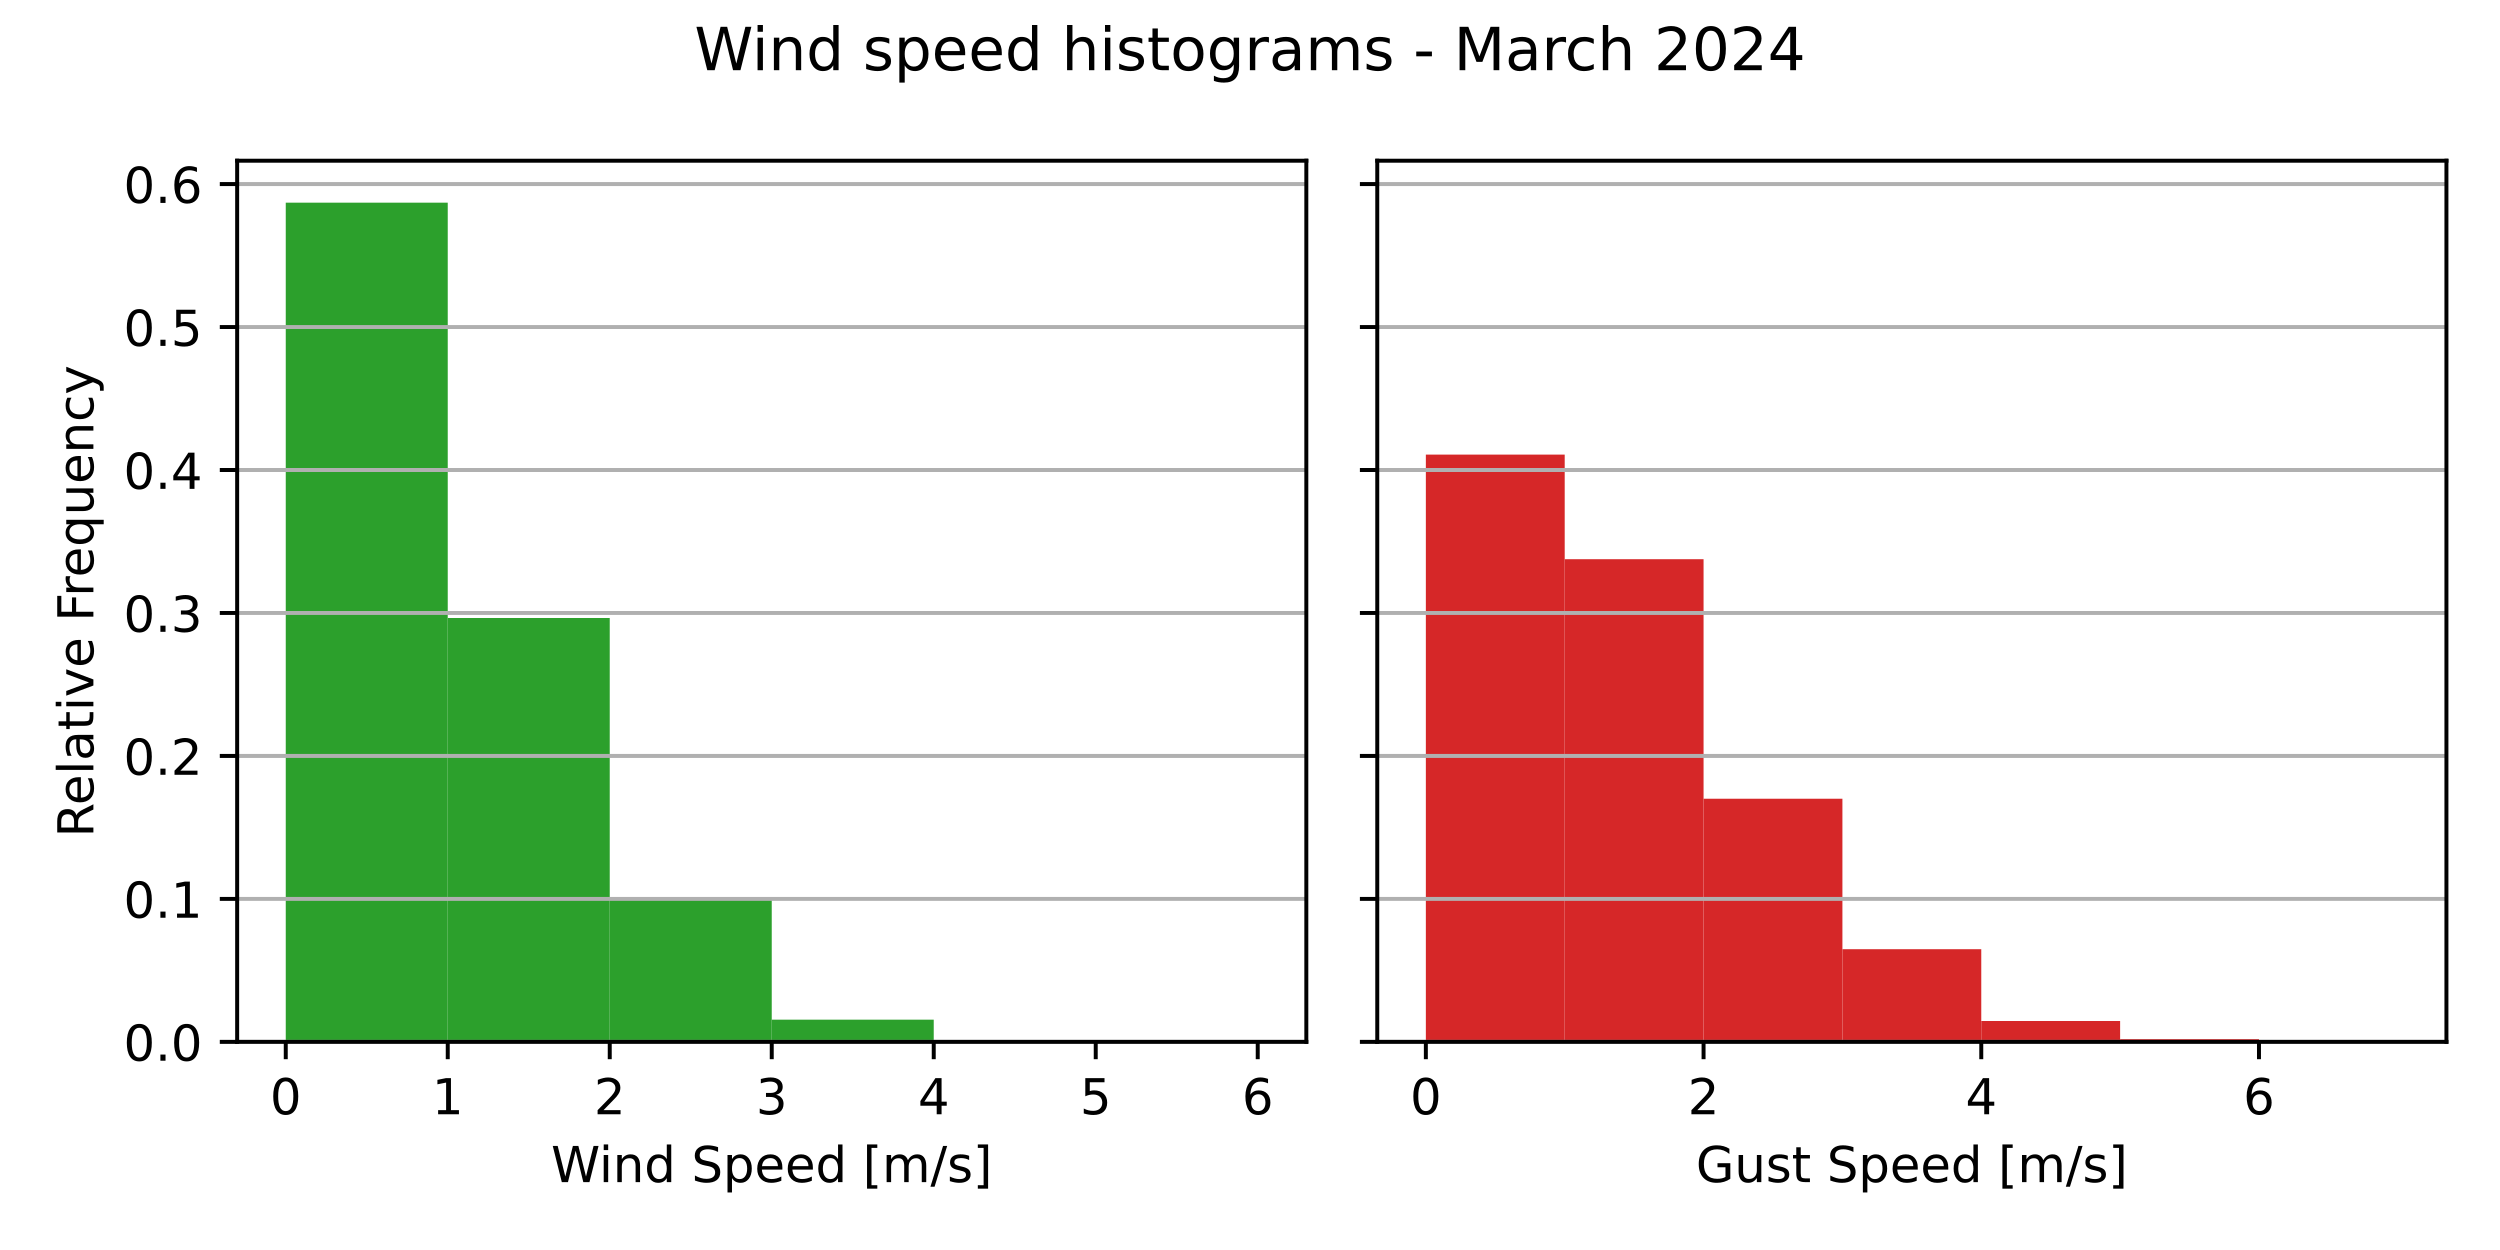
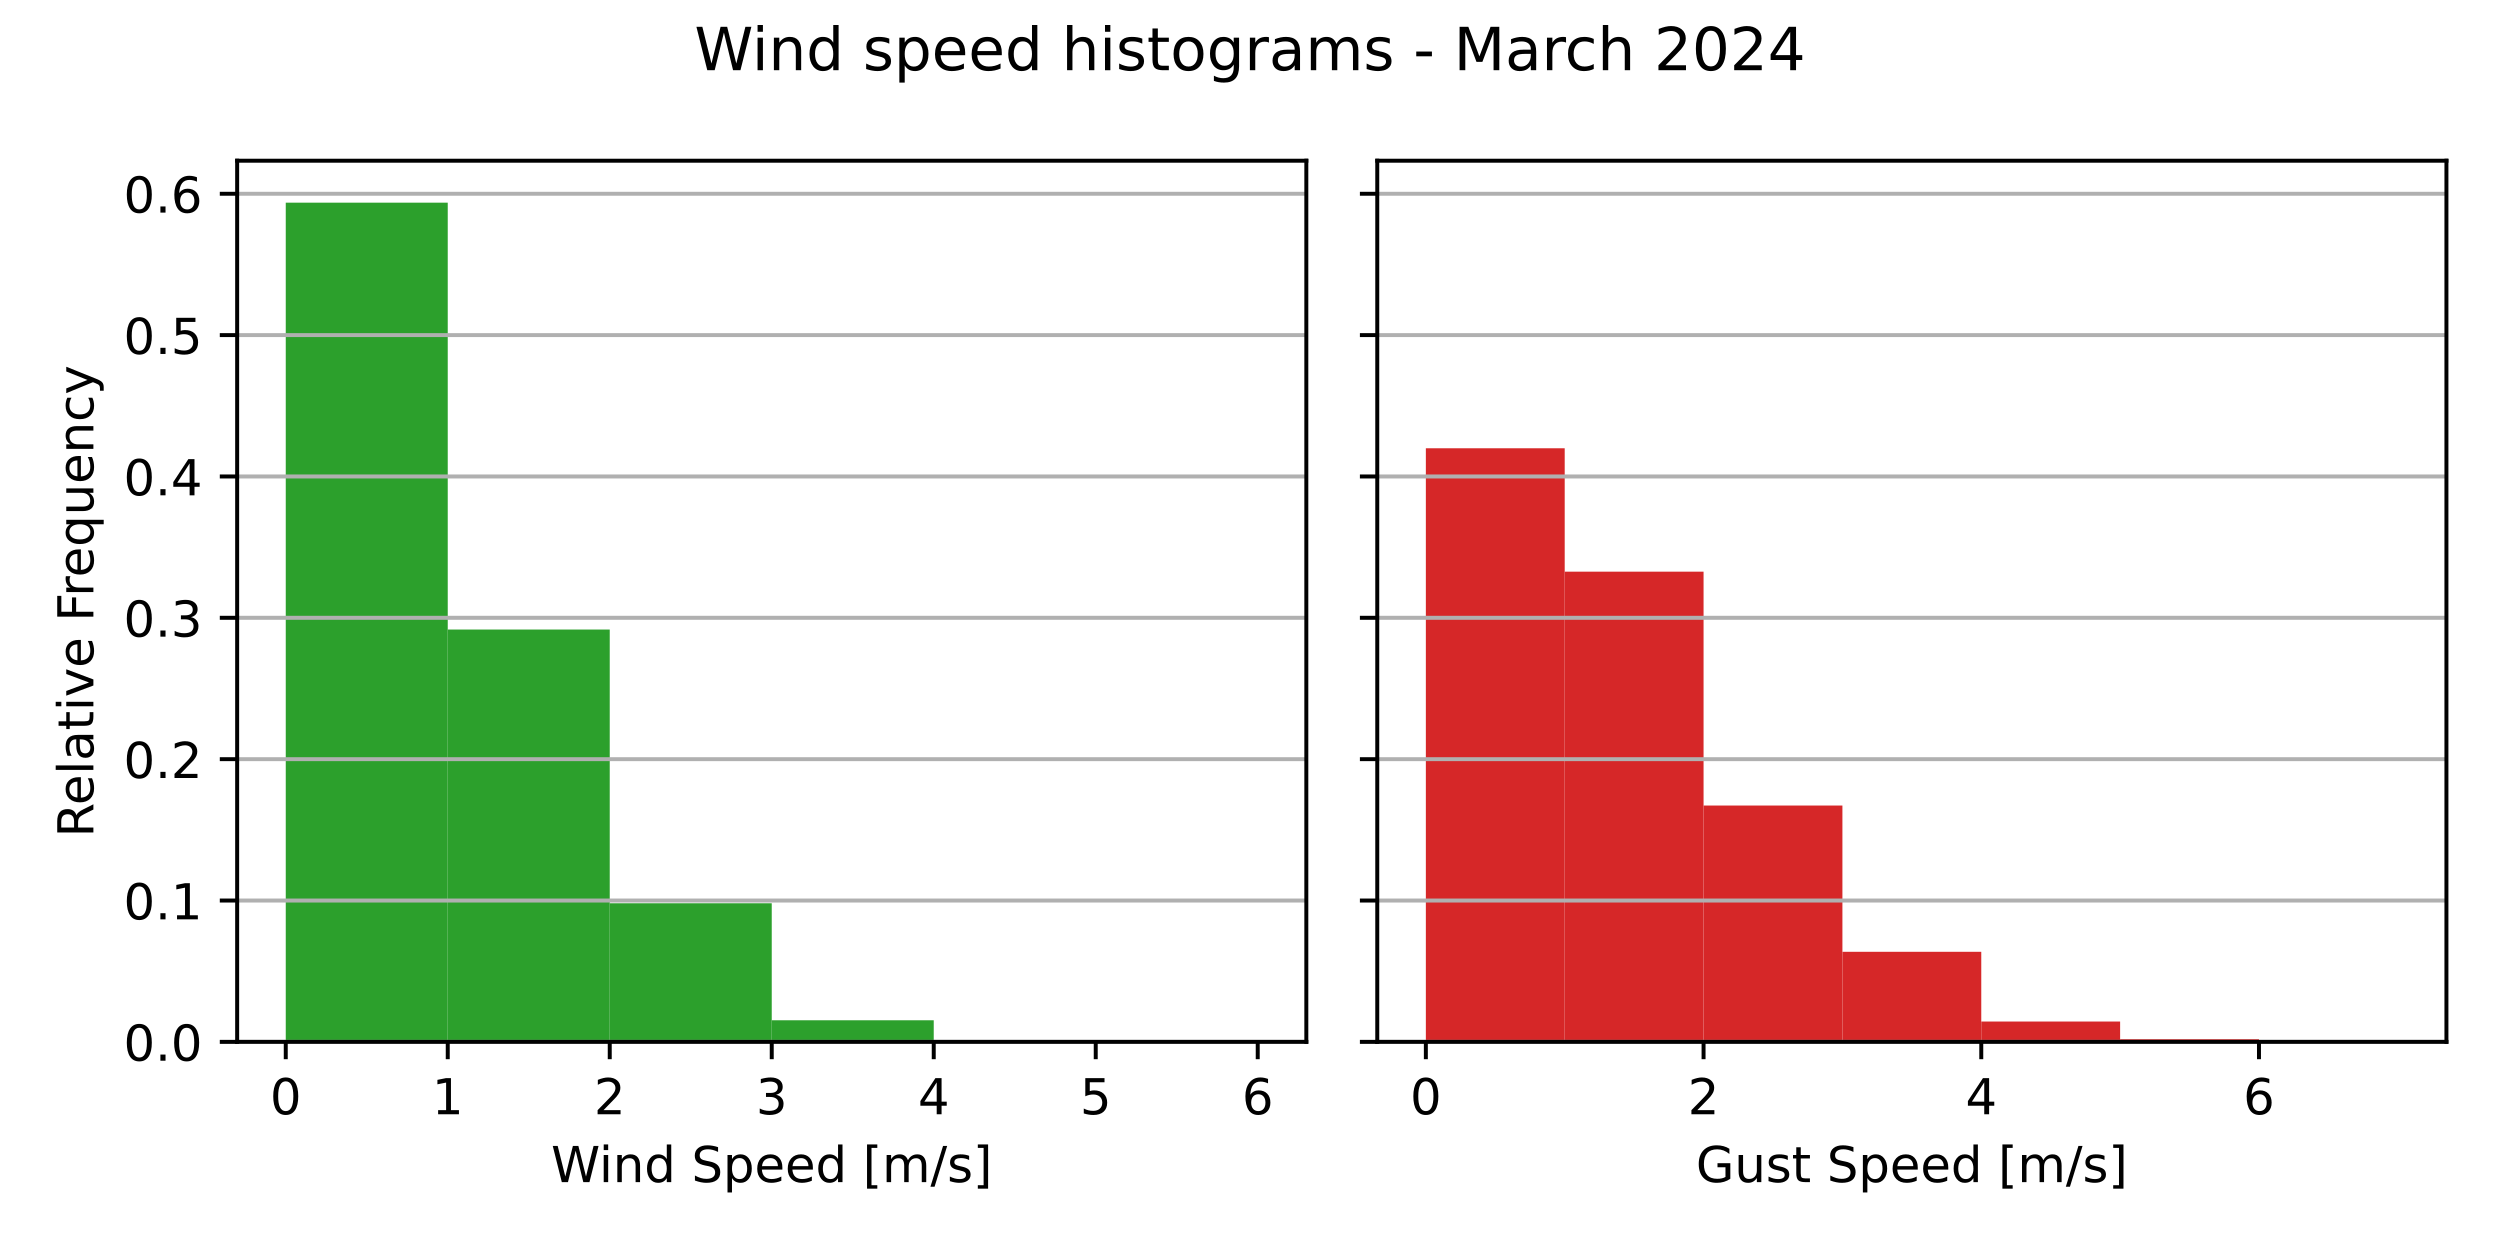
<svg xmlns="http://www.w3.org/2000/svg" xmlns:xlink="http://www.w3.org/1999/xlink" width="504pt" height="252pt" viewBox="0 0 504 252" version="1.1">
  <defs>
    <style type="text/css">*{stroke-linejoin: round; stroke-linecap: butt}</style>
  </defs>
  <g id="figure_1">
    <g id="patch_1">
      <path d="M 0 252  L 504 252  L 504 0  L 0 0  z " style="fill: #ffffff" />
    </g>
    <g id="axes_1">
      <g id="patch_2">
        <path d="M 47.81 210.04  L 263.355 210.04  L 263.355 32.4  L 47.81 32.4  z " style="fill: #ffffff" />
      </g>
      <g id="patch_3">
-         <path d="M 57.608 210.04  L 90.266 210.04  L 90.266 40.859  L 57.608 40.859  z " clip-path="url(#p384ad94d91)" style="fill: #2ca02c" />
+         <path d="M 57.608 210.04  L 90.266 210.04  L 90.266 40.859  L 57.608 40.859  z " clip-path="url(#pd707d65772)" style="fill: #2ca02c" />
      </g>
      <g id="patch_4">
-         <path d="M 90.266 210.04  L 122.924 210.04  L 122.924 124.591  L 90.266 124.591  z " clip-path="url(#p384ad94d91)" style="fill: #2ca02c" />
+         <path d="M 90.266 210.04  L 122.924 210.04  L 122.924 126.908  L 90.266 126.908  z " clip-path="url(#pd707d65772)" style="fill: #2ca02c" />
      </g>
      <g id="patch_5">
-         <path d="M 122.924 210.04  L 155.583 210.04  L 155.583 181.291  L 122.924 181.291  z " clip-path="url(#p384ad94d91)" style="fill: #2ca02c" />
+         <path d="M 122.924 210.04  L 155.583 210.04  L 155.583 182.093  L 122.924 182.093  z " clip-path="url(#pd707d65772)" style="fill: #2ca02c" />
      </g>
      <g id="patch_6">
-         <path d="M 155.583 210.04  L 188.241 210.04  L 188.241 205.566  L 155.583 205.566  z " clip-path="url(#p384ad94d91)" style="fill: #2ca02c" />
+         <path d="M 155.583 210.04  L 188.241 210.04  L 188.241 205.691  L 155.583 205.691  z " clip-path="url(#pd707d65772)" style="fill: #2ca02c" />
      </g>
      <g id="patch_7">
-         <path d="M 188.241 210.04  L 220.899 210.04  L 220.899 209.711  L 188.241 209.711  z " clip-path="url(#p384ad94d91)" style="fill: #2ca02c" />
+         <path d="M 188.241 210.04  L 220.899 210.04  L 220.899 209.72  L 188.241 209.72  z " clip-path="url(#pd707d65772)" style="fill: #2ca02c" />
      </g>
      <g id="patch_8">
-         <path d="M 220.899 210.04  L 253.558 210.04  L 253.558 210.005  L 220.899 210.005  z " clip-path="url(#p384ad94d91)" style="fill: #2ca02c" />
+         <path d="M 220.899 210.04  L 253.558 210.04  L 253.558 210.006  L 220.899 210.006  z " clip-path="url(#pd707d65772)" style="fill: #2ca02c" />
      </g>
      <g id="matplotlib.axis_1">
        <g id="xtick_1">
          <g id="line2d_1">
            <defs>
-               <path id="m1d32d91b98" d="M 0 0  L 0 3.5  " style="stroke: #000000; stroke-width: 0.8" />
+               <path id="m2f6c3e5f54" d="M 0 0  L 0 3.5  " style="stroke: #000000; stroke-width: 0.8" />
            </defs>
            <g>
-               <use xlink:href="#m1d32d91b98" x="57.608" y="210.04" style="stroke: #000000; stroke-width: 0.8" />
+               <use xlink:href="#m2f6c3e5f54" x="57.608" y="210.04" style="stroke: #000000; stroke-width: 0.8" />
            </g>
          </g>
          <g id="text_1">
            <g transform="translate(54.42625 224.6384) scale(0.1 -0.1)">
              <defs>
                <path id="DejaVuSans-30" d="M 2034 4250  Q 1547 4250 1301 3770  Q 1056 3291 1056 2328  Q 1056 1369 1301 889  Q 1547 409 2034 409  Q 2525 409 2770 889  Q 3016 1369 3016 2328  Q 3016 3291 2770 3770  Q 2525 4250 2034 4250  z M 2034 4750  Q 2819 4750 3233 4129  Q 3647 3509 3647 2328  Q 3647 1150 3233 529  Q 2819 -91 2034 -91  Q 1250 -91 836 529  Q 422 1150 422 2328  Q 422 3509 836 4129  Q 1250 4750 2034 4750  z " transform="scale(0.015625)" />
              </defs>
              <use xlink:href="#DejaVuSans-30" />
            </g>
          </g>
        </g>
        <g id="xtick_2">
          <g id="line2d_2">
            <g>
-               <use xlink:href="#m1d32d91b98" x="90.266" y="210.04" style="stroke: #000000; stroke-width: 0.8" />
+               <use xlink:href="#m2f6c3e5f54" x="90.266" y="210.04" style="stroke: #000000; stroke-width: 0.8" />
            </g>
          </g>
          <g id="text_2">
            <g transform="translate(87.08458 224.6384) scale(0.1 -0.1)">
              <defs>
                <path id="DejaVuSans-31" d="M 794 531  L 1825 531  L 1825 4091  L 703 3866  L 703 4441  L 1819 4666  L 2450 4666  L 2450 531  L 3481 531  L 3481 0  L 794 0  L 794 531  z " transform="scale(0.015625)" />
              </defs>
              <use xlink:href="#DejaVuSans-31" />
            </g>
          </g>
        </g>
        <g id="xtick_3">
          <g id="line2d_3">
            <g>
-               <use xlink:href="#m1d32d91b98" x="122.924" y="210.04" style="stroke: #000000; stroke-width: 0.8" />
+               <use xlink:href="#m2f6c3e5f54" x="122.924" y="210.04" style="stroke: #000000; stroke-width: 0.8" />
            </g>
          </g>
          <g id="text_3">
            <g transform="translate(119.7429 224.6384) scale(0.1 -0.1)">
              <defs>
                <path id="DejaVuSans-32" d="M 1228 531  L 3431 531  L 3431 0  L 469 0  L 469 531  Q 828 903 1448 1529  Q 2069 2156 2228 2338  Q 2531 2678 2651 2914  Q 2772 3150 2772 3378  Q 2772 3750 2511 3984  Q 2250 4219 1831 4219  Q 1534 4219 1204 4116  Q 875 4013 500 3803  L 500 4441  Q 881 4594 1212 4672  Q 1544 4750 1819 4750  Q 2544 4750 2975 4387  Q 3406 4025 3406 3419  Q 3406 3131 3298 2873  Q 3191 2616 2906 2266  Q 2828 2175 2409 1742  Q 1991 1309 1228 531  z " transform="scale(0.015625)" />
              </defs>
              <use xlink:href="#DejaVuSans-32" />
            </g>
          </g>
        </g>
        <g id="xtick_4">
          <g id="line2d_4">
            <g>
-               <use xlink:href="#m1d32d91b98" x="155.583" y="210.04" style="stroke: #000000; stroke-width: 0.8" />
+               <use xlink:href="#m2f6c3e5f54" x="155.583" y="210.04" style="stroke: #000000; stroke-width: 0.8" />
            </g>
          </g>
          <g id="text_4">
            <g transform="translate(152.4013 224.6384) scale(0.1 -0.1)">
              <defs>
                <path id="DejaVuSans-33" d="M 2597 2516  Q 3050 2419 3304 2112  Q 3559 1806 3559 1356  Q 3559 666 3084 287  Q 2609 -91 1734 -91  Q 1441 -91 1130 -33  Q 819 25 488 141  L 488 750  Q 750 597 1062 519  Q 1375 441 1716 441  Q 2309 441 2620 675  Q 2931 909 2931 1356  Q 2931 1769 2642 2001  Q 2353 2234 1838 2234  L 1294 2234  L 1294 2753  L 1863 2753  Q 2328 2753 2575 2939  Q 2822 3125 2822 3475  Q 2822 3834 2567 4026  Q 2313 4219 1838 4219  Q 1578 4219 1281 4162  Q 984 4106 628 3988  L 628 4550  Q 988 4650 1302 4700  Q 1616 4750 1894 4750  Q 2613 4750 3031 4423  Q 3450 4097 3450 3541  Q 3450 3153 3228 2886  Q 3006 2619 2597 2516  z " transform="scale(0.015625)" />
              </defs>
              <use xlink:href="#DejaVuSans-33" />
            </g>
          </g>
        </g>
        <g id="xtick_5">
          <g id="line2d_5">
            <g>
-               <use xlink:href="#m1d32d91b98" x="188.241" y="210.04" style="stroke: #000000; stroke-width: 0.8" />
+               <use xlink:href="#m2f6c3e5f54" x="188.241" y="210.04" style="stroke: #000000; stroke-width: 0.8" />
            </g>
          </g>
          <g id="text_5">
            <g transform="translate(185.0596 224.6384) scale(0.1 -0.1)">
              <defs>
                <path id="DejaVuSans-34" d="M 2419 4116  L 825 1625  L 2419 1625  L 2419 4116  z M 2253 4666  L 3047 4666  L 3047 1625  L 3713 1625  L 3713 1100  L 3047 1100  L 3047 0  L 2419 0  L 2419 1100  L 313 1100  L 313 1709  L 2253 4666  z " transform="scale(0.015625)" />
              </defs>
              <use xlink:href="#DejaVuSans-34" />
            </g>
          </g>
        </g>
        <g id="xtick_6">
          <g id="line2d_6">
            <g>
-               <use xlink:href="#m1d32d91b98" x="220.899" y="210.04" style="stroke: #000000; stroke-width: 0.8" />
+               <use xlink:href="#m2f6c3e5f54" x="220.899" y="210.04" style="stroke: #000000; stroke-width: 0.8" />
            </g>
          </g>
          <g id="text_6">
            <g transform="translate(217.7179 224.6384) scale(0.1 -0.1)">
              <defs>
                <path id="DejaVuSans-35" d="M 691 4666  L 3169 4666  L 3169 4134  L 1269 4134  L 1269 2991  Q 1406 3038 1543 3061  Q 1681 3084 1819 3084  Q 2600 3084 3056 2656  Q 3513 2228 3513 1497  Q 3513 744 3044 326  Q 2575 -91 1722 -91  Q 1428 -91 1123 -41  Q 819 9 494 109  L 494 744  Q 775 591 1075 516  Q 1375 441 1709 441  Q 2250 441 2565 725  Q 2881 1009 2881 1497  Q 2881 1984 2565 2268  Q 2250 2553 1709 2553  Q 1456 2553 1204 2497  Q 953 2441 691 2322  L 691 4666  z " transform="scale(0.015625)" />
              </defs>
              <use xlink:href="#DejaVuSans-35" />
            </g>
          </g>
        </g>
        <g id="xtick_7">
          <g id="line2d_7">
            <g>
-               <use xlink:href="#m1d32d91b98" x="253.558" y="210.04" style="stroke: #000000; stroke-width: 0.8" />
+               <use xlink:href="#m2f6c3e5f54" x="253.558" y="210.04" style="stroke: #000000; stroke-width: 0.8" />
            </g>
          </g>
          <g id="text_7">
            <g transform="translate(250.3762 224.6384) scale(0.1 -0.1)">
              <defs>
                <path id="DejaVuSans-36" d="M 2113 2584  Q 1688 2584 1439 2293  Q 1191 2003 1191 1497  Q 1191 994 1439 701  Q 1688 409 2113 409  Q 2538 409 2786 701  Q 3034 994 3034 1497  Q 3034 2003 2786 2293  Q 2538 2584 2113 2584  z M 3366 4563  L 3366 3988  Q 3128 4100 2886 4159  Q 2644 4219 2406 4219  Q 1781 4219 1451 3797  Q 1122 3375 1075 2522  Q 1259 2794 1537 2939  Q 1816 3084 2150 3084  Q 2853 3084 3261 2657  Q 3669 2231 3669 1497  Q 3669 778 3244 343  Q 2819 -91 2113 -91  Q 1303 -91 875 529  Q 447 1150 447 2328  Q 447 3434 972 4092  Q 1497 4750 2381 4750  Q 2619 4750 2861 4703  Q 3103 4656 3366 4563  z " transform="scale(0.015625)" />
              </defs>
              <use xlink:href="#DejaVuSans-36" />
            </g>
          </g>
        </g>
        <g id="text_8">
          <g transform="translate(111.1044 238.3166) scale(0.1 -0.1)">
            <defs>
              <path id="DejaVuSans-57" d="M 213 4666  L 850 4666  L 1831 722  L 2809 4666  L 3519 4666  L 4500 722  L 5478 4666  L 6119 4666  L 4947 0  L 4153 0  L 3169 4050  L 2175 0  L 1381 0  L 213 4666  z " transform="scale(0.015625)" />
              <path id="DejaVuSans-69" d="M 603 3500  L 1178 3500  L 1178 0  L 603 0  L 603 3500  z M 603 4863  L 1178 4863  L 1178 4134  L 603 4134  L 603 4863  z " transform="scale(0.015625)" />
              <path id="DejaVuSans-6e" d="M 3513 2113  L 3513 0  L 2938 0  L 2938 2094  Q 2938 2591 2744 2837  Q 2550 3084 2163 3084  Q 1697 3084 1428 2787  Q 1159 2491 1159 1978  L 1159 0  L 581 0  L 581 3500  L 1159 3500  L 1159 2956  Q 1366 3272 1645 3428  Q 1925 3584 2291 3584  Q 2894 3584 3203 3211  Q 3513 2838 3513 2113  z " transform="scale(0.015625)" />
              <path id="DejaVuSans-64" d="M 2906 2969  L 2906 4863  L 3481 4863  L 3481 0  L 2906 0  L 2906 525  Q 2725 213 2448 61  Q 2172 -91 1784 -91  Q 1150 -91 751 415  Q 353 922 353 1747  Q 353 2572 751 3078  Q 1150 3584 1784 3584  Q 2172 3584 2448 3432  Q 2725 3281 2906 2969  z M 947 1747  Q 947 1113 1208 752  Q 1469 391 1925 391  Q 2381 391 2643 752  Q 2906 1113 2906 1747  Q 2906 2381 2643 2742  Q 2381 3103 1925 3103  Q 1469 3103 1208 2742  Q 947 2381 947 1747  z " transform="scale(0.015625)" />
              <path id="DejaVuSans-20" transform="scale(0.015625)" />
              <path id="DejaVuSans-53" d="M 3425 4513  L 3425 3897  Q 3066 4069 2747 4153  Q 2428 4238 2131 4238  Q 1616 4238 1336 4038  Q 1056 3838 1056 3469  Q 1056 3159 1242 3001  Q 1428 2844 1947 2747  L 2328 2669  Q 3034 2534 3370 2195  Q 3706 1856 3706 1288  Q 3706 609 3251 259  Q 2797 -91 1919 -91  Q 1588 -91 1214 -16  Q 841 59 441 206  L 441 856  Q 825 641 1194 531  Q 1563 422 1919 422  Q 2459 422 2753 634  Q 3047 847 3047 1241  Q 3047 1584 2836 1778  Q 2625 1972 2144 2069  L 1759 2144  Q 1053 2284 737 2584  Q 422 2884 422 3419  Q 422 4038 858 4394  Q 1294 4750 2059 4750  Q 2388 4750 2728 4690  Q 3069 4631 3425 4513  z " transform="scale(0.015625)" />
              <path id="DejaVuSans-70" d="M 1159 525  L 1159 -1331  L 581 -1331  L 581 3500  L 1159 3500  L 1159 2969  Q 1341 3281 1617 3432  Q 1894 3584 2278 3584  Q 2916 3584 3314 3078  Q 3713 2572 3713 1747  Q 3713 922 3314 415  Q 2916 -91 2278 -91  Q 1894 -91 1617 61  Q 1341 213 1159 525  z M 3116 1747  Q 3116 2381 2855 2742  Q 2594 3103 2138 3103  Q 1681 3103 1420 2742  Q 1159 2381 1159 1747  Q 1159 1113 1420 752  Q 1681 391 2138 391  Q 2594 391 2855 752  Q 3116 1113 3116 1747  z " transform="scale(0.015625)" />
              <path id="DejaVuSans-65" d="M 3597 1894  L 3597 1613  L 953 1613  Q 991 1019 1311 708  Q 1631 397 2203 397  Q 2534 397 2845 478  Q 3156 559 3463 722  L 3463 178  Q 3153 47 2828 -22  Q 2503 -91 2169 -91  Q 1331 -91 842 396  Q 353 884 353 1716  Q 353 2575 817 3079  Q 1281 3584 2069 3584  Q 2775 3584 3186 3129  Q 3597 2675 3597 1894  z M 3022 2063  Q 3016 2534 2758 2815  Q 2500 3097 2075 3097  Q 1594 3097 1305 2825  Q 1016 2553 972 2059  L 3022 2063  z " transform="scale(0.015625)" />
              <path id="DejaVuSans-5b" d="M 550 4863  L 1875 4863  L 1875 4416  L 1125 4416  L 1125 -397  L 1875 -397  L 1875 -844  L 550 -844  L 550 4863  z " transform="scale(0.015625)" />
              <path id="DejaVuSans-6d" d="M 3328 2828  Q 3544 3216 3844 3400  Q 4144 3584 4550 3584  Q 5097 3584 5394 3201  Q 5691 2819 5691 2113  L 5691 0  L 5113 0  L 5113 2094  Q 5113 2597 4934 2840  Q 4756 3084 4391 3084  Q 3944 3084 3684 2787  Q 3425 2491 3425 1978  L 3425 0  L 2847 0  L 2847 2094  Q 2847 2600 2669 2842  Q 2491 3084 2119 3084  Q 1678 3084 1418 2786  Q 1159 2488 1159 1978  L 1159 0  L 581 0  L 581 3500  L 1159 3500  L 1159 2956  Q 1356 3278 1631 3431  Q 1906 3584 2284 3584  Q 2666 3584 2933 3390  Q 3200 3197 3328 2828  z " transform="scale(0.015625)" />
              <path id="DejaVuSans-2f" d="M 1625 4666  L 2156 4666  L 531 -594  L 0 -594  L 1625 4666  z " transform="scale(0.015625)" />
              <path id="DejaVuSans-73" d="M 2834 3397  L 2834 2853  Q 2591 2978 2328 3040  Q 2066 3103 1784 3103  Q 1356 3103 1142 2972  Q 928 2841 928 2578  Q 928 2378 1081 2264  Q 1234 2150 1697 2047  L 1894 2003  Q 2506 1872 2764 1633  Q 3022 1394 3022 966  Q 3022 478 2636 193  Q 2250 -91 1575 -91  Q 1294 -91 989 -36  Q 684 19 347 128  L 347 722  Q 666 556 975 473  Q 1284 391 1588 391  Q 1994 391 2212 530  Q 2431 669 2431 922  Q 2431 1156 2273 1281  Q 2116 1406 1581 1522  L 1381 1569  Q 847 1681 609 1914  Q 372 2147 372 2553  Q 372 3047 722 3315  Q 1072 3584 1716 3584  Q 2034 3584 2315 3537  Q 2597 3491 2834 3397  z " transform="scale(0.015625)" />
              <path id="DejaVuSans-5d" d="M 1947 4863  L 1947 -844  L 622 -844  L 622 -397  L 1369 -397  L 1369 4416  L 622 4416  L 622 4863  L 1947 4863  z " transform="scale(0.015625)" />
            </defs>
            <use xlink:href="#DejaVuSans-57" />
            <use xlink:href="#DejaVuSans-69" x="96.627" />
            <use xlink:href="#DejaVuSans-6e" x="124.41" />
            <use xlink:href="#DejaVuSans-64" x="187.789" />
            <use xlink:href="#DejaVuSans-20" x="251.266" />
            <use xlink:href="#DejaVuSans-53" x="283.053" />
            <use xlink:href="#DejaVuSans-70" x="346.529" />
            <use xlink:href="#DejaVuSans-65" x="410.006" />
            <use xlink:href="#DejaVuSans-65" x="471.529" />
            <use xlink:href="#DejaVuSans-64" x="533.053" />
            <use xlink:href="#DejaVuSans-20" x="596.529" />
            <use xlink:href="#DejaVuSans-5b" x="628.316" />
            <use xlink:href="#DejaVuSans-6d" x="667.33" />
            <use xlink:href="#DejaVuSans-2f" x="764.742" />
            <use xlink:href="#DejaVuSans-73" x="798.434" />
            <use xlink:href="#DejaVuSans-5d" x="850.533" />
          </g>
        </g>
      </g>
      <g id="matplotlib.axis_2">
        <g id="ytick_1">
          <g id="line2d_8">
-             <path d="M 47.81 210.04  L 263.355 210.04  " clip-path="url(#p384ad94d91)" style="fill: none; stroke: #b0b0b0; stroke-width: 0.8; stroke-linecap: square" />
+             <path d="M 47.81 210.04  L 263.355 210.04  " clip-path="url(#pd707d65772)" style="fill: none; stroke: #b0b0b0; stroke-width: 0.8; stroke-linecap: square" />
          </g>
          <g id="line2d_9">
            <defs>
-               <path id="m19de1f04f1" d="M 0 0  L -3.5 0  " style="stroke: #000000; stroke-width: 0.8" />
+               <path id="mdb9e8530e1" d="M 0 0  L -3.5 0  " style="stroke: #000000; stroke-width: 0.8" />
            </defs>
            <g>
-               <use xlink:href="#m19de1f04f1" x="47.81" y="210.04" style="stroke: #000000; stroke-width: 0.8" />
+               <use xlink:href="#mdb9e8530e1" x="47.81" y="210.04" style="stroke: #000000; stroke-width: 0.8" />
            </g>
          </g>
          <g id="text_9">
            <g transform="translate(24.90687 213.8392) scale(0.1 -0.1)">
              <defs>
                <path id="DejaVuSans-2e" d="M 684 794  L 1344 794  L 1344 0  L 684 0  L 684 794  z " transform="scale(0.015625)" />
              </defs>
              <use xlink:href="#DejaVuSans-30" />
              <use xlink:href="#DejaVuSans-2e" x="63.623" />
              <use xlink:href="#DejaVuSans-30" x="95.41" />
            </g>
          </g>
        </g>
        <g id="ytick_2">
          <g id="line2d_10">
-             <path d="M 47.81 181.218  L 263.355 181.218  " clip-path="url(#p384ad94d91)" style="fill: none; stroke: #b0b0b0; stroke-width: 0.8; stroke-linecap: square" />
+             <path d="M 47.81 181.544  L 263.355 181.544  " clip-path="url(#pd707d65772)" style="fill: none; stroke: #b0b0b0; stroke-width: 0.8; stroke-linecap: square" />
          </g>
          <g id="line2d_11">
            <g>
-               <use xlink:href="#m19de1f04f1" x="47.81" y="181.218" style="stroke: #000000; stroke-width: 0.8" />
+               <use xlink:href="#mdb9e8530e1" x="47.81" y="181.544" style="stroke: #000000; stroke-width: 0.8" />
            </g>
          </g>
          <g id="text_10">
-             <g transform="translate(24.90687 185.0176) scale(0.1 -0.1)">
+             <g transform="translate(24.90687 185.3429) scale(0.1 -0.1)">
              <use xlink:href="#DejaVuSans-30" />
              <use xlink:href="#DejaVuSans-2e" x="63.623" />
              <use xlink:href="#DejaVuSans-31" x="95.41" />
            </g>
          </g>
        </g>
        <g id="ytick_3">
          <g id="line2d_12">
-             <path d="M 47.81 152.397  L 263.355 152.397  " clip-path="url(#p384ad94d91)" style="fill: none; stroke: #b0b0b0; stroke-width: 0.8; stroke-linecap: square" />
+             <path d="M 47.81 153.047  L 263.355 153.047  " clip-path="url(#pd707d65772)" style="fill: none; stroke: #b0b0b0; stroke-width: 0.8; stroke-linecap: square" />
          </g>
          <g id="line2d_13">
            <g>
-               <use xlink:href="#m19de1f04f1" x="47.81" y="152.397" style="stroke: #000000; stroke-width: 0.8" />
+               <use xlink:href="#mdb9e8530e1" x="47.81" y="153.047" style="stroke: #000000; stroke-width: 0.8" />
            </g>
          </g>
          <g id="text_11">
-             <g transform="translate(24.90687 156.196) scale(0.1 -0.1)">
+             <g transform="translate(24.90687 156.8466) scale(0.1 -0.1)">
              <use xlink:href="#DejaVuSans-30" />
              <use xlink:href="#DejaVuSans-2e" x="63.623" />
              <use xlink:href="#DejaVuSans-32" x="95.41" />
            </g>
          </g>
        </g>
        <g id="ytick_4">
          <g id="line2d_14">
-             <path d="M 47.81 123.575  L 263.355 123.575  " clip-path="url(#p384ad94d91)" style="fill: none; stroke: #b0b0b0; stroke-width: 0.8; stroke-linecap: square" />
+             <path d="M 47.81 124.551  L 263.355 124.551  " clip-path="url(#pd707d65772)" style="fill: none; stroke: #b0b0b0; stroke-width: 0.8; stroke-linecap: square" />
          </g>
          <g id="line2d_15">
            <g>
-               <use xlink:href="#m19de1f04f1" x="47.81" y="123.575" style="stroke: #000000; stroke-width: 0.8" />
+               <use xlink:href="#mdb9e8530e1" x="47.81" y="124.551" style="stroke: #000000; stroke-width: 0.8" />
            </g>
          </g>
          <g id="text_12">
-             <g transform="translate(24.90687 127.3743) scale(0.1 -0.1)">
+             <g transform="translate(24.90687 128.3503) scale(0.1 -0.1)">
              <use xlink:href="#DejaVuSans-30" />
              <use xlink:href="#DejaVuSans-2e" x="63.623" />
              <use xlink:href="#DejaVuSans-33" x="95.41" />
            </g>
          </g>
        </g>
        <g id="ytick_5">
          <g id="line2d_16">
-             <path d="M 47.81 94.754  L 263.355 94.754  " clip-path="url(#p384ad94d91)" style="fill: none; stroke: #b0b0b0; stroke-width: 0.8; stroke-linecap: square" />
+             <path d="M 47.81 96.055  L 263.355 96.055  " clip-path="url(#pd707d65772)" style="fill: none; stroke: #b0b0b0; stroke-width: 0.8; stroke-linecap: square" />
          </g>
          <g id="line2d_17">
            <g>
-               <use xlink:href="#m19de1f04f1" x="47.81" y="94.754" style="stroke: #000000; stroke-width: 0.8" />
+               <use xlink:href="#mdb9e8530e1" x="47.81" y="96.055" style="stroke: #000000; stroke-width: 0.8" />
            </g>
          </g>
          <g id="text_13">
-             <g transform="translate(24.90687 98.55272) scale(0.1 -0.1)">
+             <g transform="translate(24.90687 99.85404) scale(0.1 -0.1)">
              <use xlink:href="#DejaVuSans-30" />
              <use xlink:href="#DejaVuSans-2e" x="63.623" />
              <use xlink:href="#DejaVuSans-34" x="95.41" />
            </g>
          </g>
        </g>
        <g id="ytick_6">
          <g id="line2d_18">
-             <path d="M 47.81 65.932  L 263.355 65.932  " clip-path="url(#p384ad94d91)" style="fill: none; stroke: #b0b0b0; stroke-width: 0.8; stroke-linecap: square" />
+             <path d="M 47.81 67.559  L 263.355 67.559  " clip-path="url(#pd707d65772)" style="fill: none; stroke: #b0b0b0; stroke-width: 0.8; stroke-linecap: square" />
          </g>
          <g id="line2d_19">
            <g>
-               <use xlink:href="#m19de1f04f1" x="47.81" y="65.932" style="stroke: #000000; stroke-width: 0.8" />
+               <use xlink:href="#mdb9e8530e1" x="47.81" y="67.559" style="stroke: #000000; stroke-width: 0.8" />
            </g>
          </g>
          <g id="text_14">
-             <g transform="translate(24.90687 69.7311) scale(0.1 -0.1)">
+             <g transform="translate(24.90687 71.35774) scale(0.1 -0.1)">
              <use xlink:href="#DejaVuSans-30" />
              <use xlink:href="#DejaVuSans-2e" x="63.623" />
              <use xlink:href="#DejaVuSans-35" x="95.41" />
            </g>
          </g>
        </g>
        <g id="ytick_7">
          <g id="line2d_20">
-             <path d="M 47.81 37.11  L 263.355 37.11  " clip-path="url(#p384ad94d91)" style="fill: none; stroke: #b0b0b0; stroke-width: 0.8; stroke-linecap: square" />
+             <path d="M 47.81 39.062  L 263.355 39.062  " clip-path="url(#pd707d65772)" style="fill: none; stroke: #b0b0b0; stroke-width: 0.8; stroke-linecap: square" />
          </g>
          <g id="line2d_21">
            <g>
-               <use xlink:href="#m19de1f04f1" x="47.81" y="37.11" style="stroke: #000000; stroke-width: 0.8" />
+               <use xlink:href="#mdb9e8530e1" x="47.81" y="39.062" style="stroke: #000000; stroke-width: 0.8" />
            </g>
          </g>
          <g id="text_15">
-             <g transform="translate(24.90687 40.90948) scale(0.1 -0.1)">
+             <g transform="translate(24.90687 42.86145) scale(0.1 -0.1)">
              <use xlink:href="#DejaVuSans-30" />
              <use xlink:href="#DejaVuSans-2e" x="63.623" />
              <use xlink:href="#DejaVuSans-36" x="95.41" />
            </g>
          </g>
        </g>
        <g id="text_16">
          <g transform="translate(18.82719 168.8028) rotate(-90) scale(0.1 -0.1)">
            <defs>
              <path id="DejaVuSans-52" d="M 2841 2188  Q 3044 2119 3236 1894  Q 3428 1669 3622 1275  L 4263 0  L 3584 0  L 2988 1197  Q 2756 1666 2539 1819  Q 2322 1972 1947 1972  L 1259 1972  L 1259 0  L 628 0  L 628 4666  L 2053 4666  Q 2853 4666 3247 4331  Q 3641 3997 3641 3322  Q 3641 2881 3436 2590  Q 3231 2300 2841 2188  z M 1259 4147  L 1259 2491  L 2053 2491  Q 2509 2491 2742 2702  Q 2975 2913 2975 3322  Q 2975 3731 2742 3939  Q 2509 4147 2053 4147  L 1259 4147  z " transform="scale(0.015625)" />
              <path id="DejaVuSans-6c" d="M 603 4863  L 1178 4863  L 1178 0  L 603 0  L 603 4863  z " transform="scale(0.015625)" />
              <path id="DejaVuSans-61" d="M 2194 1759  Q 1497 1759 1228 1600  Q 959 1441 959 1056  Q 959 750 1161 570  Q 1363 391 1709 391  Q 2188 391 2477 730  Q 2766 1069 2766 1631  L 2766 1759  L 2194 1759  z M 3341 1997  L 3341 0  L 2766 0  L 2766 531  Q 2569 213 2275 61  Q 1981 -91 1556 -91  Q 1019 -91 701 211  Q 384 513 384 1019  Q 384 1609 779 1909  Q 1175 2209 1959 2209  L 2766 2209  L 2766 2266  Q 2766 2663 2505 2880  Q 2244 3097 1772 3097  Q 1472 3097 1187 3025  Q 903 2953 641 2809  L 641 3341  Q 956 3463 1253 3523  Q 1550 3584 1831 3584  Q 2591 3584 2966 3190  Q 3341 2797 3341 1997  z " transform="scale(0.015625)" />
              <path id="DejaVuSans-74" d="M 1172 4494  L 1172 3500  L 2356 3500  L 2356 3053  L 1172 3053  L 1172 1153  Q 1172 725 1289 603  Q 1406 481 1766 481  L 2356 481  L 2356 0  L 1766 0  Q 1100 0 847 248  Q 594 497 594 1153  L 594 3053  L 172 3053  L 172 3500  L 594 3500  L 594 4494  L 1172 4494  z " transform="scale(0.015625)" />
              <path id="DejaVuSans-76" d="M 191 3500  L 800 3500  L 1894 563  L 2988 3500  L 3597 3500  L 2284 0  L 1503 0  L 191 3500  z " transform="scale(0.015625)" />
              <path id="DejaVuSans-46" d="M 628 4666  L 3309 4666  L 3309 4134  L 1259 4134  L 1259 2759  L 3109 2759  L 3109 2228  L 1259 2228  L 1259 0  L 628 0  L 628 4666  z " transform="scale(0.015625)" />
              <path id="DejaVuSans-72" d="M 2631 2963  Q 2534 3019 2420 3045  Q 2306 3072 2169 3072  Q 1681 3072 1420 2755  Q 1159 2438 1159 1844  L 1159 0  L 581 0  L 581 3500  L 1159 3500  L 1159 2956  Q 1341 3275 1631 3429  Q 1922 3584 2338 3584  Q 2397 3584 2469 3576  Q 2541 3569 2628 3553  L 2631 2963  z " transform="scale(0.015625)" />
              <path id="DejaVuSans-71" d="M 947 1747  Q 947 1113 1208 752  Q 1469 391 1925 391  Q 2381 391 2643 752  Q 2906 1113 2906 1747  Q 2906 2381 2643 2742  Q 2381 3103 1925 3103  Q 1469 3103 1208 2742  Q 947 2381 947 1747  z M 2906 525  Q 2725 213 2448 61  Q 2172 -91 1784 -91  Q 1150 -91 751 415  Q 353 922 353 1747  Q 353 2572 751 3078  Q 1150 3584 1784 3584  Q 2172 3584 2448 3432  Q 2725 3281 2906 2969  L 2906 3500  L 3481 3500  L 3481 -1331  L 2906 -1331  L 2906 525  z " transform="scale(0.015625)" />
              <path id="DejaVuSans-75" d="M 544 1381  L 544 3500  L 1119 3500  L 1119 1403  Q 1119 906 1312 657  Q 1506 409 1894 409  Q 2359 409 2629 706  Q 2900 1003 2900 1516  L 2900 3500  L 3475 3500  L 3475 0  L 2900 0  L 2900 538  Q 2691 219 2414 64  Q 2138 -91 1772 -91  Q 1169 -91 856 284  Q 544 659 544 1381  z M 1991 3584  L 1991 3584  z " transform="scale(0.015625)" />
              <path id="DejaVuSans-63" d="M 3122 3366  L 3122 2828  Q 2878 2963 2633 3030  Q 2388 3097 2138 3097  Q 1578 3097 1268 2742  Q 959 2388 959 1747  Q 959 1106 1268 751  Q 1578 397 2138 397  Q 2388 397 2633 464  Q 2878 531 3122 666  L 3122 134  Q 2881 22 2623 -34  Q 2366 -91 2075 -91  Q 1284 -91 818 406  Q 353 903 353 1747  Q 353 2603 823 3093  Q 1294 3584 2113 3584  Q 2378 3584 2631 3529  Q 2884 3475 3122 3366  z " transform="scale(0.015625)" />
              <path id="DejaVuSans-79" d="M 2059 -325  Q 1816 -950 1584 -1140  Q 1353 -1331 966 -1331  L 506 -1331  L 506 -850  L 844 -850  Q 1081 -850 1212 -737  Q 1344 -625 1503 -206  L 1606 56  L 191 3500  L 800 3500  L 1894 763  L 2988 3500  L 3597 3500  L 2059 -325  z " transform="scale(0.015625)" />
            </defs>
            <use xlink:href="#DejaVuSans-52" />
            <use xlink:href="#DejaVuSans-65" x="64.982" />
            <use xlink:href="#DejaVuSans-6c" x="126.506" />
            <use xlink:href="#DejaVuSans-61" x="154.289" />
            <use xlink:href="#DejaVuSans-74" x="215.568" />
            <use xlink:href="#DejaVuSans-69" x="254.777" />
            <use xlink:href="#DejaVuSans-76" x="282.561" />
            <use xlink:href="#DejaVuSans-65" x="341.74" />
            <use xlink:href="#DejaVuSans-20" x="403.264" />
            <use xlink:href="#DejaVuSans-46" x="435.051" />
            <use xlink:href="#DejaVuSans-72" x="485.32" />
            <use xlink:href="#DejaVuSans-65" x="524.184" />
            <use xlink:href="#DejaVuSans-71" x="585.707" />
            <use xlink:href="#DejaVuSans-75" x="649.184" />
            <use xlink:href="#DejaVuSans-65" x="712.562" />
            <use xlink:href="#DejaVuSans-6e" x="774.086" />
            <use xlink:href="#DejaVuSans-63" x="837.465" />
            <use xlink:href="#DejaVuSans-79" x="892.445" />
          </g>
        </g>
      </g>
      <g id="patch_9">
        <path d="M 47.81 210.04  L 47.81 32.4  " style="fill: none; stroke: #000000; stroke-width: 0.8; stroke-linejoin: miter; stroke-linecap: square" />
      </g>
      <g id="patch_10">
        <path d="M 263.355 210.04  L 263.355 32.4  " style="fill: none; stroke: #000000; stroke-width: 0.8; stroke-linejoin: miter; stroke-linecap: square" />
      </g>
      <g id="patch_11">
        <path d="M 47.81 210.04  L 263.355 210.04  " style="fill: none; stroke: #000000; stroke-width: 0.8; stroke-linejoin: miter; stroke-linecap: square" />
      </g>
      <g id="patch_12">
        <path d="M 47.81 32.4  L 263.355 32.4  " style="fill: none; stroke: #000000; stroke-width: 0.8; stroke-linejoin: miter; stroke-linecap: square" />
      </g>
    </g>
    <g id="axes_2">
      <g id="patch_13">
        <path d="M 277.655 210.04  L 493.2 210.04  L 493.2 32.4  L 277.655 32.4  z " style="fill: #ffffff" />
      </g>
      <g id="patch_14">
-         <path d="M 287.452 210.04  L 315.445 210.04  L 315.445 91.646  L 287.452 91.646  z " clip-path="url(#p4eeaf973dd)" style="fill: #d62728" />
+         <path d="M 287.452 210.04  L 315.445 210.04  L 315.445 90.364  L 287.452 90.364  z " clip-path="url(#p11522e297e)" style="fill: #d62728" />
      </g>
      <g id="patch_15">
-         <path d="M 315.445 210.04  L 343.438 210.04  L 343.438 112.731  L 315.445 112.731  z " clip-path="url(#p4eeaf973dd)" style="fill: #d62728" />
+         <path d="M 315.445 210.04  L 343.438 210.04  L 343.438 115.243  L 315.445 115.243  z " clip-path="url(#p11522e297e)" style="fill: #d62728" />
      </g>
      <g id="patch_16">
-         <path d="M 343.438 210.04  L 371.431 210.04  L 371.431 161.021  L 343.438 161.021  z " clip-path="url(#p4eeaf973dd)" style="fill: #d62728" />
+         <path d="M 343.438 210.04  L 371.431 210.04  L 371.431 162.389  L 343.438 162.389  z " clip-path="url(#p11522e297e)" style="fill: #d62728" />
      </g>
      <g id="patch_17">
-         <path d="M 371.431 210.04  L 399.424 210.04  L 399.424 191.365  L 371.431 191.365  z " clip-path="url(#p4eeaf973dd)" style="fill: #d62728" />
+         <path d="M 371.431 210.04  L 399.424 210.04  L 399.424 191.886  L 371.431 191.886  z " clip-path="url(#p11522e297e)" style="fill: #d62728" />
      </g>
      <g id="patch_18">
-         <path d="M 399.424 210.04  L 427.417 210.04  L 427.417 205.827  L 399.424 205.827  z " clip-path="url(#p4eeaf973dd)" style="fill: #d62728" />
+         <path d="M 399.424 210.04  L 427.417 210.04  L 427.417 205.944  L 399.424 205.944  z " clip-path="url(#p11522e297e)" style="fill: #d62728" />
      </g>
      <g id="patch_19">
-         <path d="M 427.417 210.04  L 455.41 210.04  L 455.41 209.485  L 427.417 209.485  z " clip-path="url(#p4eeaf973dd)" style="fill: #d62728" />
+         <path d="M 427.417 210.04  L 455.41 210.04  L 455.41 209.501  L 427.417 209.501  z " clip-path="url(#p11522e297e)" style="fill: #d62728" />
      </g>
      <g id="patch_20">
-         <path d="M 455.41 210.04  L 483.402 210.04  L 483.402 209.988  L 455.41 209.988  z " clip-path="url(#p4eeaf973dd)" style="fill: #d62728" />
+         <path d="M 455.41 210.04  L 483.402 210.04  L 483.402 209.989  L 455.41 209.989  z " clip-path="url(#p11522e297e)" style="fill: #d62728" />
      </g>
      <g id="matplotlib.axis_3">
        <g id="xtick_8">
          <g id="line2d_22">
            <g>
-               <use xlink:href="#m1d32d91b98" x="287.452" y="210.04" style="stroke: #000000; stroke-width: 0.8" />
+               <use xlink:href="#m2f6c3e5f54" x="287.452" y="210.04" style="stroke: #000000; stroke-width: 0.8" />
            </g>
          </g>
          <g id="text_17">
            <g transform="translate(284.2713 224.6384) scale(0.1 -0.1)">
              <use xlink:href="#DejaVuSans-30" />
            </g>
          </g>
        </g>
        <g id="xtick_9">
          <g id="line2d_23">
            <g>
-               <use xlink:href="#m1d32d91b98" x="343.438" y="210.04" style="stroke: #000000; stroke-width: 0.8" />
+               <use xlink:href="#m2f6c3e5f54" x="343.438" y="210.04" style="stroke: #000000; stroke-width: 0.8" />
            </g>
          </g>
          <g id="text_18">
            <g transform="translate(340.257 224.6384) scale(0.1 -0.1)">
              <use xlink:href="#DejaVuSans-32" />
            </g>
          </g>
        </g>
        <g id="xtick_10">
          <g id="line2d_24">
            <g>
-               <use xlink:href="#m1d32d91b98" x="399.424" y="210.04" style="stroke: #000000; stroke-width: 0.8" />
+               <use xlink:href="#m2f6c3e5f54" x="399.424" y="210.04" style="stroke: #000000; stroke-width: 0.8" />
            </g>
          </g>
          <g id="text_19">
            <g transform="translate(396.2427 224.6384) scale(0.1 -0.1)">
              <use xlink:href="#DejaVuSans-34" />
            </g>
          </g>
        </g>
        <g id="xtick_11">
          <g id="line2d_25">
            <g>
-               <use xlink:href="#m1d32d91b98" x="455.41" y="210.04" style="stroke: #000000; stroke-width: 0.8" />
+               <use xlink:href="#m2f6c3e5f54" x="455.41" y="210.04" style="stroke: #000000; stroke-width: 0.8" />
            </g>
          </g>
          <g id="text_20">
            <g transform="translate(452.2284 224.6384) scale(0.1 -0.1)">
              <use xlink:href="#DejaVuSans-36" />
            </g>
          </g>
        </g>
        <g id="text_21">
          <g transform="translate(341.9048 238.3166) scale(0.1 -0.1)">
            <defs>
              <path id="DejaVuSans-47" d="M 3809 666  L 3809 1919  L 2778 1919  L 2778 2438  L 4434 2438  L 4434 434  Q 4069 175 3628 42  Q 3188 -91 2688 -91  Q 1594 -91 976 548  Q 359 1188 359 2328  Q 359 3472 976 4111  Q 1594 4750 2688 4750  Q 3144 4750 3555 4637  Q 3966 4525 4313 4306  L 4313 3634  Q 3963 3931 3569 4081  Q 3175 4231 2741 4231  Q 1884 4231 1454 3753  Q 1025 3275 1025 2328  Q 1025 1384 1454 906  Q 1884 428 2741 428  Q 3075 428 3337 486  Q 3600 544 3809 666  z " transform="scale(0.015625)" />
            </defs>
            <use xlink:href="#DejaVuSans-47" />
            <use xlink:href="#DejaVuSans-75" x="77.49" />
            <use xlink:href="#DejaVuSans-73" x="140.869" />
            <use xlink:href="#DejaVuSans-74" x="192.969" />
            <use xlink:href="#DejaVuSans-20" x="232.178" />
            <use xlink:href="#DejaVuSans-53" x="263.965" />
            <use xlink:href="#DejaVuSans-70" x="327.441" />
            <use xlink:href="#DejaVuSans-65" x="390.918" />
            <use xlink:href="#DejaVuSans-65" x="452.441" />
            <use xlink:href="#DejaVuSans-64" x="513.965" />
            <use xlink:href="#DejaVuSans-20" x="577.441" />
            <use xlink:href="#DejaVuSans-5b" x="609.229" />
            <use xlink:href="#DejaVuSans-6d" x="648.242" />
            <use xlink:href="#DejaVuSans-2f" x="745.654" />
            <use xlink:href="#DejaVuSans-73" x="779.346" />
            <use xlink:href="#DejaVuSans-5d" x="831.445" />
          </g>
        </g>
      </g>
      <g id="matplotlib.axis_4">
        <g id="ytick_8">
          <g id="line2d_26">
-             <path d="M 277.655 210.04  L 493.2 210.04  " clip-path="url(#p4eeaf973dd)" style="fill: none; stroke: #b0b0b0; stroke-width: 0.8; stroke-linecap: square" />
+             <path d="M 277.655 210.04  L 493.2 210.04  " clip-path="url(#p11522e297e)" style="fill: none; stroke: #b0b0b0; stroke-width: 0.8; stroke-linecap: square" />
          </g>
          <g id="line2d_27">
            <g>
-               <use xlink:href="#m19de1f04f1" x="277.655" y="210.04" style="stroke: #000000; stroke-width: 0.8" />
+               <use xlink:href="#mdb9e8530e1" x="277.655" y="210.04" style="stroke: #000000; stroke-width: 0.8" />
            </g>
          </g>
        </g>
        <g id="ytick_9">
          <g id="line2d_28">
-             <path d="M 277.655 181.218  L 493.2 181.218  " clip-path="url(#p4eeaf973dd)" style="fill: none; stroke: #b0b0b0; stroke-width: 0.8; stroke-linecap: square" />
+             <path d="M 277.655 181.544  L 493.2 181.544  " clip-path="url(#p11522e297e)" style="fill: none; stroke: #b0b0b0; stroke-width: 0.8; stroke-linecap: square" />
          </g>
          <g id="line2d_29">
            <g>
-               <use xlink:href="#m19de1f04f1" x="277.655" y="181.218" style="stroke: #000000; stroke-width: 0.8" />
+               <use xlink:href="#mdb9e8530e1" x="277.655" y="181.544" style="stroke: #000000; stroke-width: 0.8" />
            </g>
          </g>
        </g>
        <g id="ytick_10">
          <g id="line2d_30">
-             <path d="M 277.655 152.397  L 493.2 152.397  " clip-path="url(#p4eeaf973dd)" style="fill: none; stroke: #b0b0b0; stroke-width: 0.8; stroke-linecap: square" />
+             <path d="M 277.655 153.047  L 493.2 153.047  " clip-path="url(#p11522e297e)" style="fill: none; stroke: #b0b0b0; stroke-width: 0.8; stroke-linecap: square" />
          </g>
          <g id="line2d_31">
            <g>
-               <use xlink:href="#m19de1f04f1" x="277.655" y="152.397" style="stroke: #000000; stroke-width: 0.8" />
+               <use xlink:href="#mdb9e8530e1" x="277.655" y="153.047" style="stroke: #000000; stroke-width: 0.8" />
            </g>
          </g>
        </g>
        <g id="ytick_11">
          <g id="line2d_32">
-             <path d="M 277.655 123.575  L 493.2 123.575  " clip-path="url(#p4eeaf973dd)" style="fill: none; stroke: #b0b0b0; stroke-width: 0.8; stroke-linecap: square" />
+             <path d="M 277.655 124.551  L 493.2 124.551  " clip-path="url(#p11522e297e)" style="fill: none; stroke: #b0b0b0; stroke-width: 0.8; stroke-linecap: square" />
          </g>
          <g id="line2d_33">
            <g>
-               <use xlink:href="#m19de1f04f1" x="277.655" y="123.575" style="stroke: #000000; stroke-width: 0.8" />
+               <use xlink:href="#mdb9e8530e1" x="277.655" y="124.551" style="stroke: #000000; stroke-width: 0.8" />
            </g>
          </g>
        </g>
        <g id="ytick_12">
          <g id="line2d_34">
-             <path d="M 277.655 94.754  L 493.2 94.754  " clip-path="url(#p4eeaf973dd)" style="fill: none; stroke: #b0b0b0; stroke-width: 0.8; stroke-linecap: square" />
+             <path d="M 277.655 96.055  L 493.2 96.055  " clip-path="url(#p11522e297e)" style="fill: none; stroke: #b0b0b0; stroke-width: 0.8; stroke-linecap: square" />
          </g>
          <g id="line2d_35">
            <g>
-               <use xlink:href="#m19de1f04f1" x="277.655" y="94.754" style="stroke: #000000; stroke-width: 0.8" />
+               <use xlink:href="#mdb9e8530e1" x="277.655" y="96.055" style="stroke: #000000; stroke-width: 0.8" />
            </g>
          </g>
        </g>
        <g id="ytick_13">
          <g id="line2d_36">
-             <path d="M 277.655 65.932  L 493.2 65.932  " clip-path="url(#p4eeaf973dd)" style="fill: none; stroke: #b0b0b0; stroke-width: 0.8; stroke-linecap: square" />
+             <path d="M 277.655 67.559  L 493.2 67.559  " clip-path="url(#p11522e297e)" style="fill: none; stroke: #b0b0b0; stroke-width: 0.8; stroke-linecap: square" />
          </g>
          <g id="line2d_37">
            <g>
-               <use xlink:href="#m19de1f04f1" x="277.655" y="65.932" style="stroke: #000000; stroke-width: 0.8" />
+               <use xlink:href="#mdb9e8530e1" x="277.655" y="67.559" style="stroke: #000000; stroke-width: 0.8" />
            </g>
          </g>
        </g>
        <g id="ytick_14">
          <g id="line2d_38">
-             <path d="M 277.655 37.11  L 493.2 37.11  " clip-path="url(#p4eeaf973dd)" style="fill: none; stroke: #b0b0b0; stroke-width: 0.8; stroke-linecap: square" />
+             <path d="M 277.655 39.062  L 493.2 39.062  " clip-path="url(#p11522e297e)" style="fill: none; stroke: #b0b0b0; stroke-width: 0.8; stroke-linecap: square" />
          </g>
          <g id="line2d_39">
            <g>
-               <use xlink:href="#m19de1f04f1" x="277.655" y="37.11" style="stroke: #000000; stroke-width: 0.8" />
+               <use xlink:href="#mdb9e8530e1" x="277.655" y="39.062" style="stroke: #000000; stroke-width: 0.8" />
            </g>
          </g>
        </g>
      </g>
      <g id="patch_21">
        <path d="M 277.655 210.04  L 277.655 32.4  " style="fill: none; stroke: #000000; stroke-width: 0.8; stroke-linejoin: miter; stroke-linecap: square" />
      </g>
      <g id="patch_22">
        <path d="M 493.2 210.04  L 493.2 32.4  " style="fill: none; stroke: #000000; stroke-width: 0.8; stroke-linejoin: miter; stroke-linecap: square" />
      </g>
      <g id="patch_23">
        <path d="M 277.655 210.04  L 493.2 210.04  " style="fill: none; stroke: #000000; stroke-width: 0.8; stroke-linejoin: miter; stroke-linecap: square" />
      </g>
      <g id="patch_24">
        <path d="M 277.655 32.4  L 493.2 32.4  " style="fill: none; stroke: #000000; stroke-width: 0.8; stroke-linejoin: miter; stroke-linecap: square" />
      </g>
    </g>
    <g id="text_22">
      <g transform="translate(139.9997 14.15813) scale(0.12 -0.12)">
        <defs>
          <path id="DejaVuSans-68" d="M 3513 2113  L 3513 0  L 2938 0  L 2938 2094  Q 2938 2591 2744 2837  Q 2550 3084 2163 3084  Q 1697 3084 1428 2787  Q 1159 2491 1159 1978  L 1159 0  L 581 0  L 581 4863  L 1159 4863  L 1159 2956  Q 1366 3272 1645 3428  Q 1925 3584 2291 3584  Q 2894 3584 3203 3211  Q 3513 2838 3513 2113  z " transform="scale(0.015625)" />
          <path id="DejaVuSans-6f" d="M 1959 3097  Q 1497 3097 1228 2736  Q 959 2375 959 1747  Q 959 1119 1226 758  Q 1494 397 1959 397  Q 2419 397 2687 759  Q 2956 1122 2956 1747  Q 2956 2369 2687 2733  Q 2419 3097 1959 3097  z M 1959 3584  Q 2709 3584 3137 3096  Q 3566 2609 3566 1747  Q 3566 888 3137 398  Q 2709 -91 1959 -91  Q 1206 -91 779 398  Q 353 888 353 1747  Q 353 2609 779 3096  Q 1206 3584 1959 3584  z " transform="scale(0.015625)" />
          <path id="DejaVuSans-67" d="M 2906 1791  Q 2906 2416 2648 2759  Q 2391 3103 1925 3103  Q 1463 3103 1205 2759  Q 947 2416 947 1791  Q 947 1169 1205 825  Q 1463 481 1925 481  Q 2391 481 2648 825  Q 2906 1169 2906 1791  z M 3481 434  Q 3481 -459 3084 -895  Q 2688 -1331 1869 -1331  Q 1566 -1331 1297 -1286  Q 1028 -1241 775 -1147  L 775 -588  Q 1028 -725 1275 -790  Q 1522 -856 1778 -856  Q 2344 -856 2625 -561  Q 2906 -266 2906 331  L 2906 616  Q 2728 306 2450 153  Q 2172 0 1784 0  Q 1141 0 747 490  Q 353 981 353 1791  Q 353 2603 747 3093  Q 1141 3584 1784 3584  Q 2172 3584 2450 3431  Q 2728 3278 2906 2969  L 2906 3500  L 3481 3500  L 3481 434  z " transform="scale(0.015625)" />
          <path id="DejaVuSans-2d" d="M 313 2009  L 1997 2009  L 1997 1497  L 313 1497  L 313 2009  z " transform="scale(0.015625)" />
          <path id="DejaVuSans-4d" d="M 628 4666  L 1569 4666  L 2759 1491  L 3956 4666  L 4897 4666  L 4897 0  L 4281 0  L 4281 4097  L 3078 897  L 2444 897  L 1241 4097  L 1241 0  L 628 0  L 628 4666  z " transform="scale(0.015625)" />
        </defs>
        <use xlink:href="#DejaVuSans-57" />
        <use xlink:href="#DejaVuSans-69" x="96.627" />
        <use xlink:href="#DejaVuSans-6e" x="124.41" />
        <use xlink:href="#DejaVuSans-64" x="187.789" />
        <use xlink:href="#DejaVuSans-20" x="251.266" />
        <use xlink:href="#DejaVuSans-73" x="283.053" />
        <use xlink:href="#DejaVuSans-70" x="335.152" />
        <use xlink:href="#DejaVuSans-65" x="398.629" />
        <use xlink:href="#DejaVuSans-65" x="460.152" />
        <use xlink:href="#DejaVuSans-64" x="521.676" />
        <use xlink:href="#DejaVuSans-20" x="585.152" />
        <use xlink:href="#DejaVuSans-68" x="616.939" />
        <use xlink:href="#DejaVuSans-69" x="680.318" />
        <use xlink:href="#DejaVuSans-73" x="708.102" />
        <use xlink:href="#DejaVuSans-74" x="760.201" />
        <use xlink:href="#DejaVuSans-6f" x="799.41" />
        <use xlink:href="#DejaVuSans-67" x="860.592" />
        <use xlink:href="#DejaVuSans-72" x="924.068" />
        <use xlink:href="#DejaVuSans-61" x="965.182" />
        <use xlink:href="#DejaVuSans-6d" x="1026.461" />
        <use xlink:href="#DejaVuSans-73" x="1123.873" />
        <use xlink:href="#DejaVuSans-20" x="1175.973" />
        <use xlink:href="#DejaVuSans-2d" x="1207.76" />
        <use xlink:href="#DejaVuSans-20" x="1243.844" />
        <use xlink:href="#DejaVuSans-4d" x="1275.631" />
        <use xlink:href="#DejaVuSans-61" x="1361.91" />
        <use xlink:href="#DejaVuSans-72" x="1423.189" />
        <use xlink:href="#DejaVuSans-63" x="1462.053" />
        <use xlink:href="#DejaVuSans-68" x="1517.033" />
        <use xlink:href="#DejaVuSans-20" x="1580.412" />
        <use xlink:href="#DejaVuSans-32" x="1612.199" />
        <use xlink:href="#DejaVuSans-30" x="1675.822" />
        <use xlink:href="#DejaVuSans-32" x="1739.445" />
        <use xlink:href="#DejaVuSans-34" x="1803.068" />
      </g>
    </g>
  </g>
  <defs>
-     <clipPath id="p384ad94d91">
+     <clipPath id="pd707d65772">
      <rect x="47.81" y="32.4" width="215.545" height="177.64" />
    </clipPath>
-     <clipPath id="p4eeaf973dd">
+     <clipPath id="p11522e297e">
      <rect x="277.655" y="32.4" width="215.545" height="177.64" />
    </clipPath>
  </defs>
</svg>
